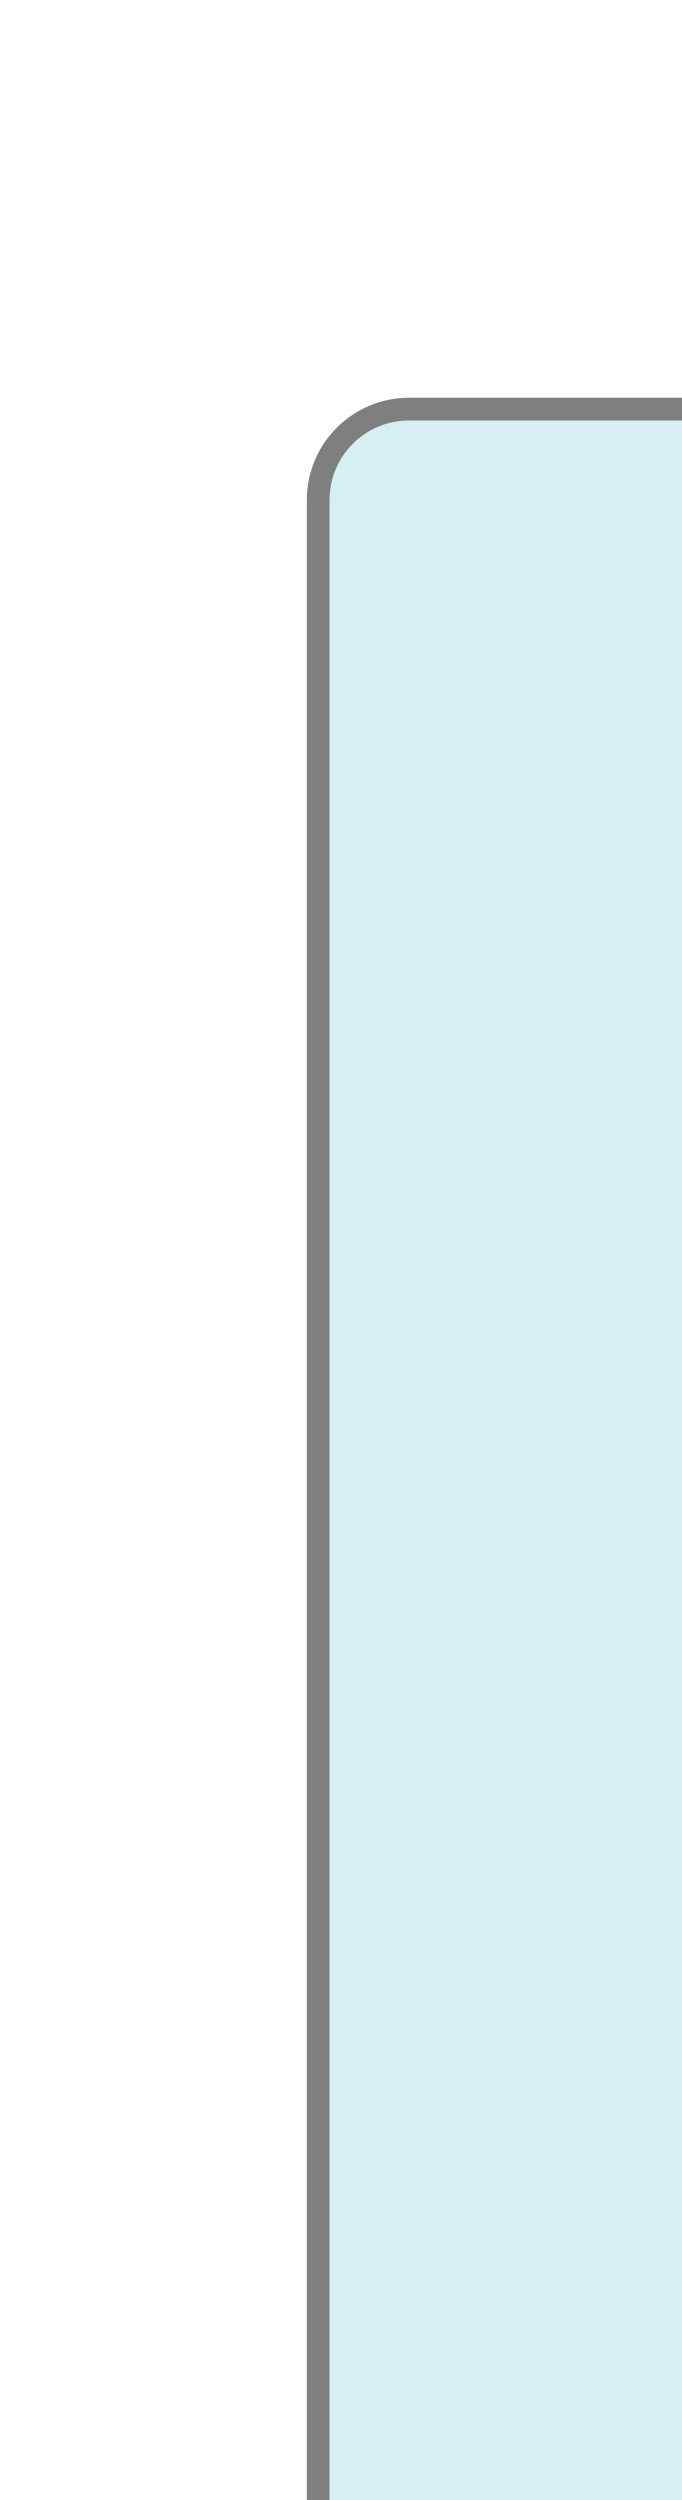
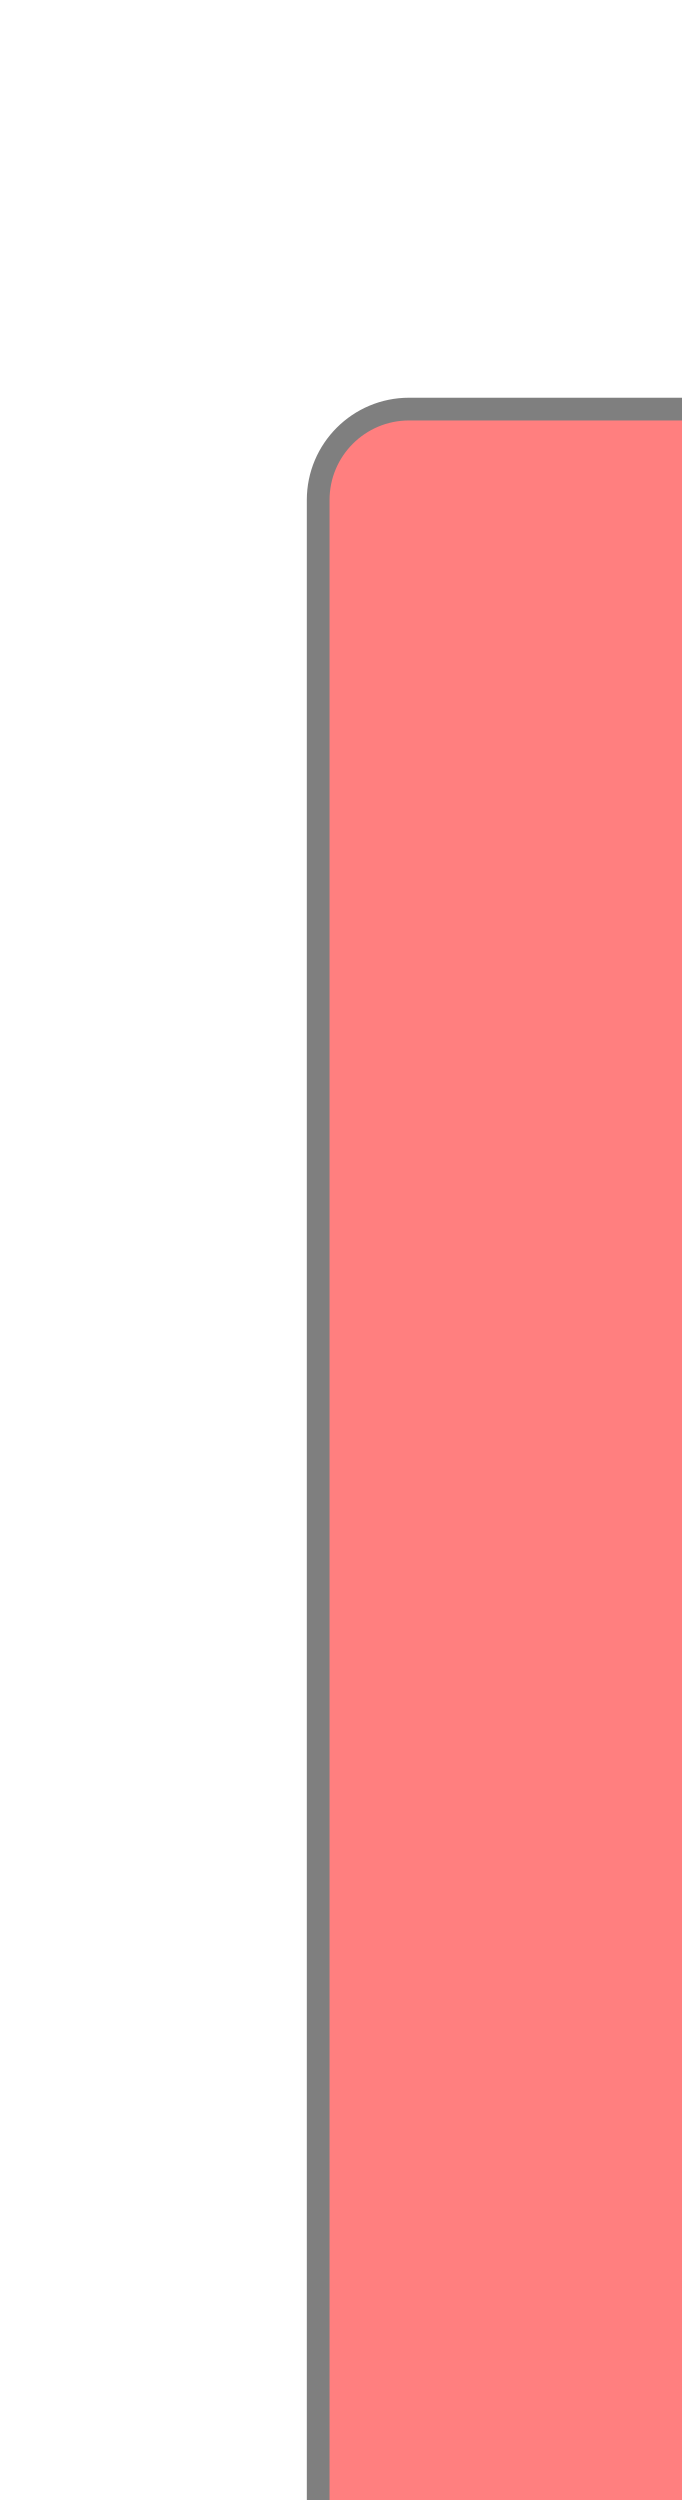
<svg xmlns="http://www.w3.org/2000/svg" width="150" height="550">
-   <rect x="70" y="90" rx="20" ry="20" width="150" height="750" style="fill:powderblue;stroke:black;stroke-width:5;opacity:0.5" />
+   <rect x="70" y="90" rx="20" ry="20" width="150" height="750" style="fill:red;stroke:black;stroke-width:5;opacity:0.5" />
</svg>
